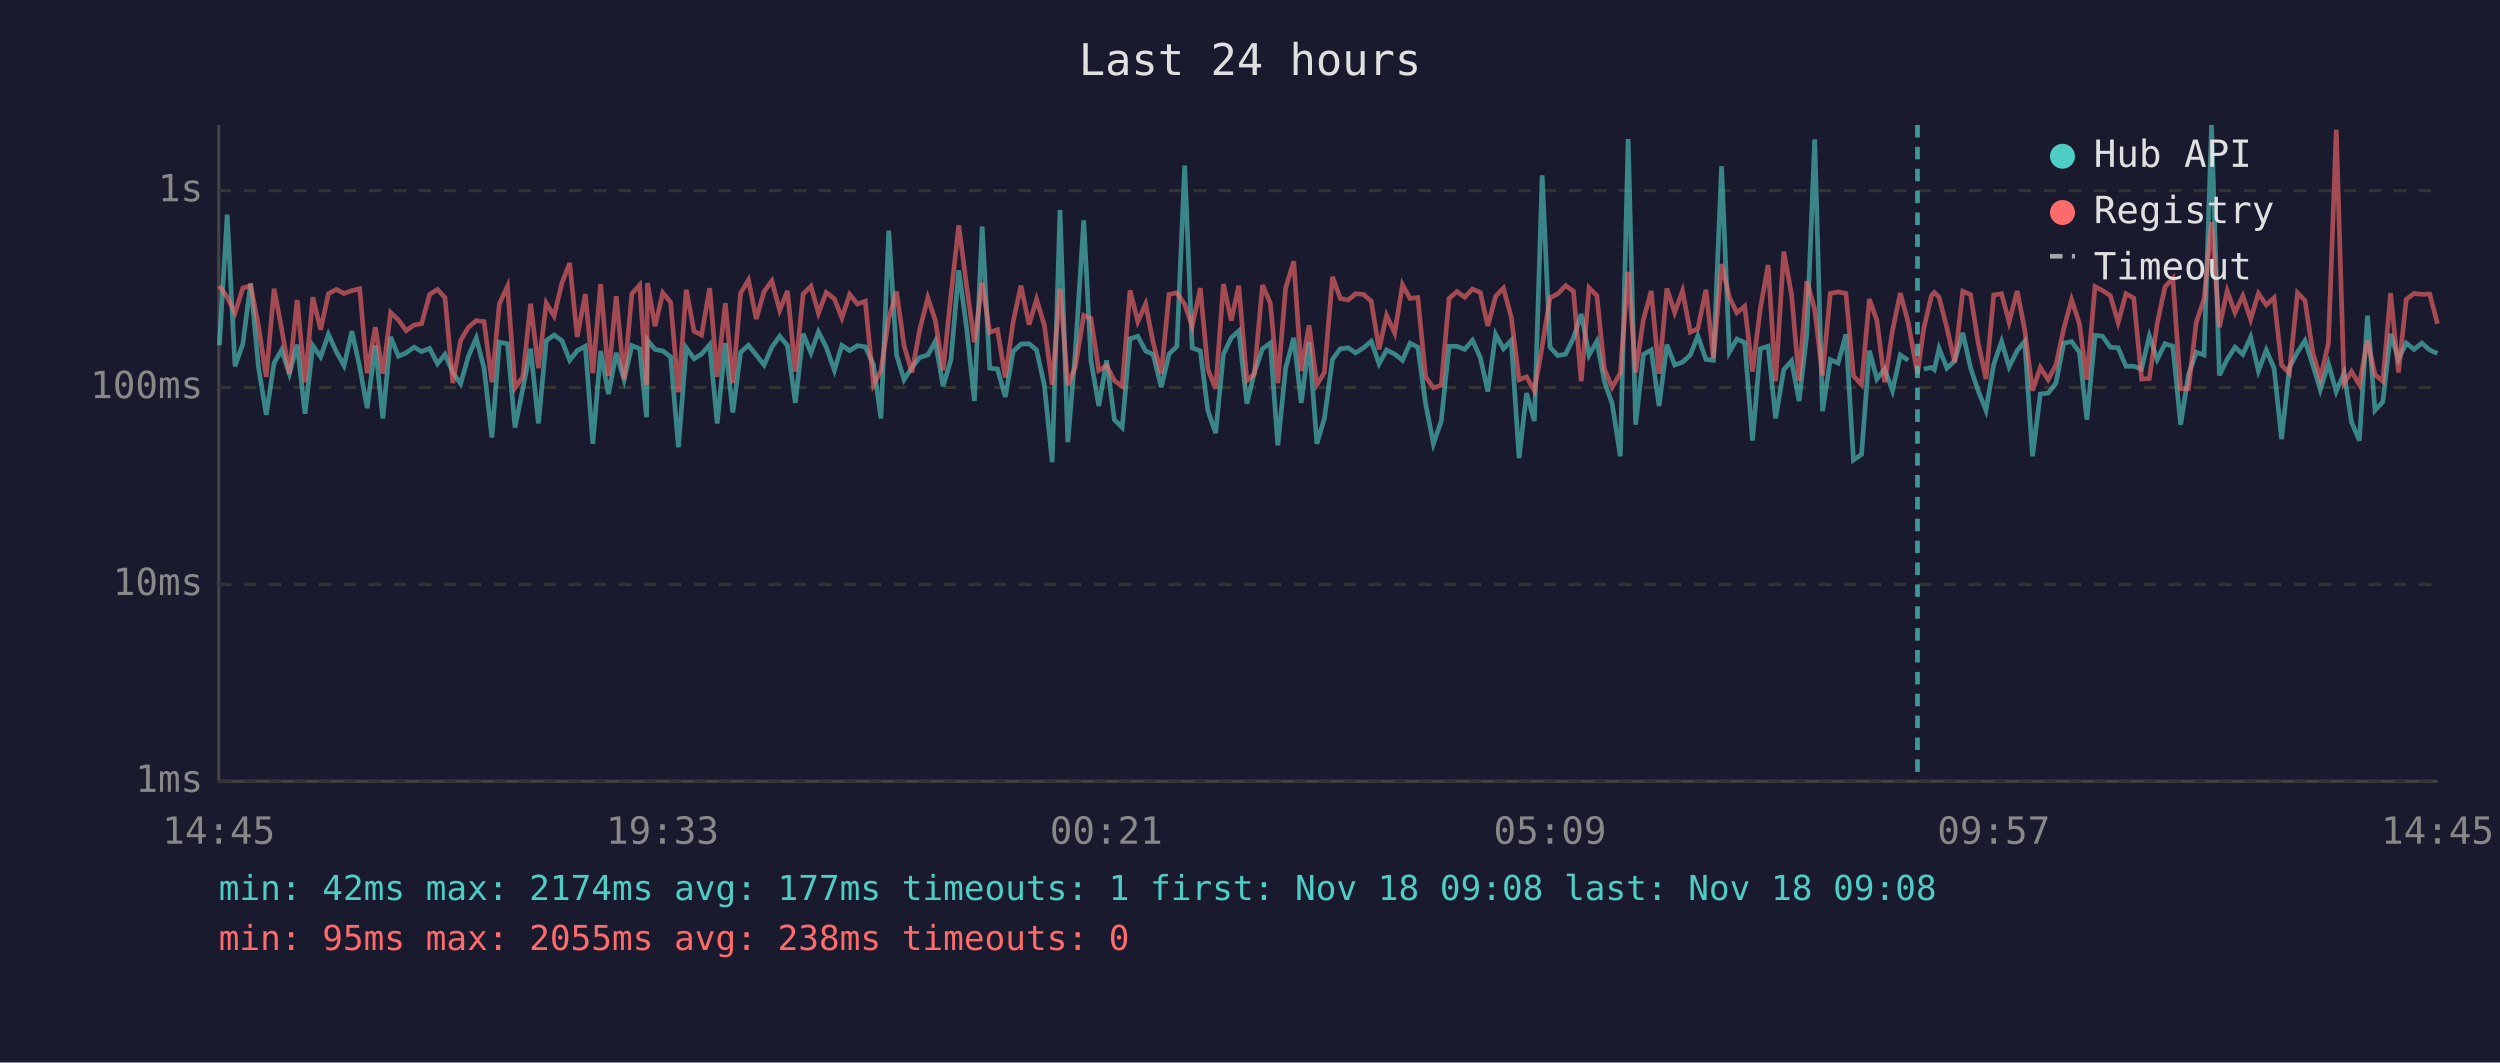
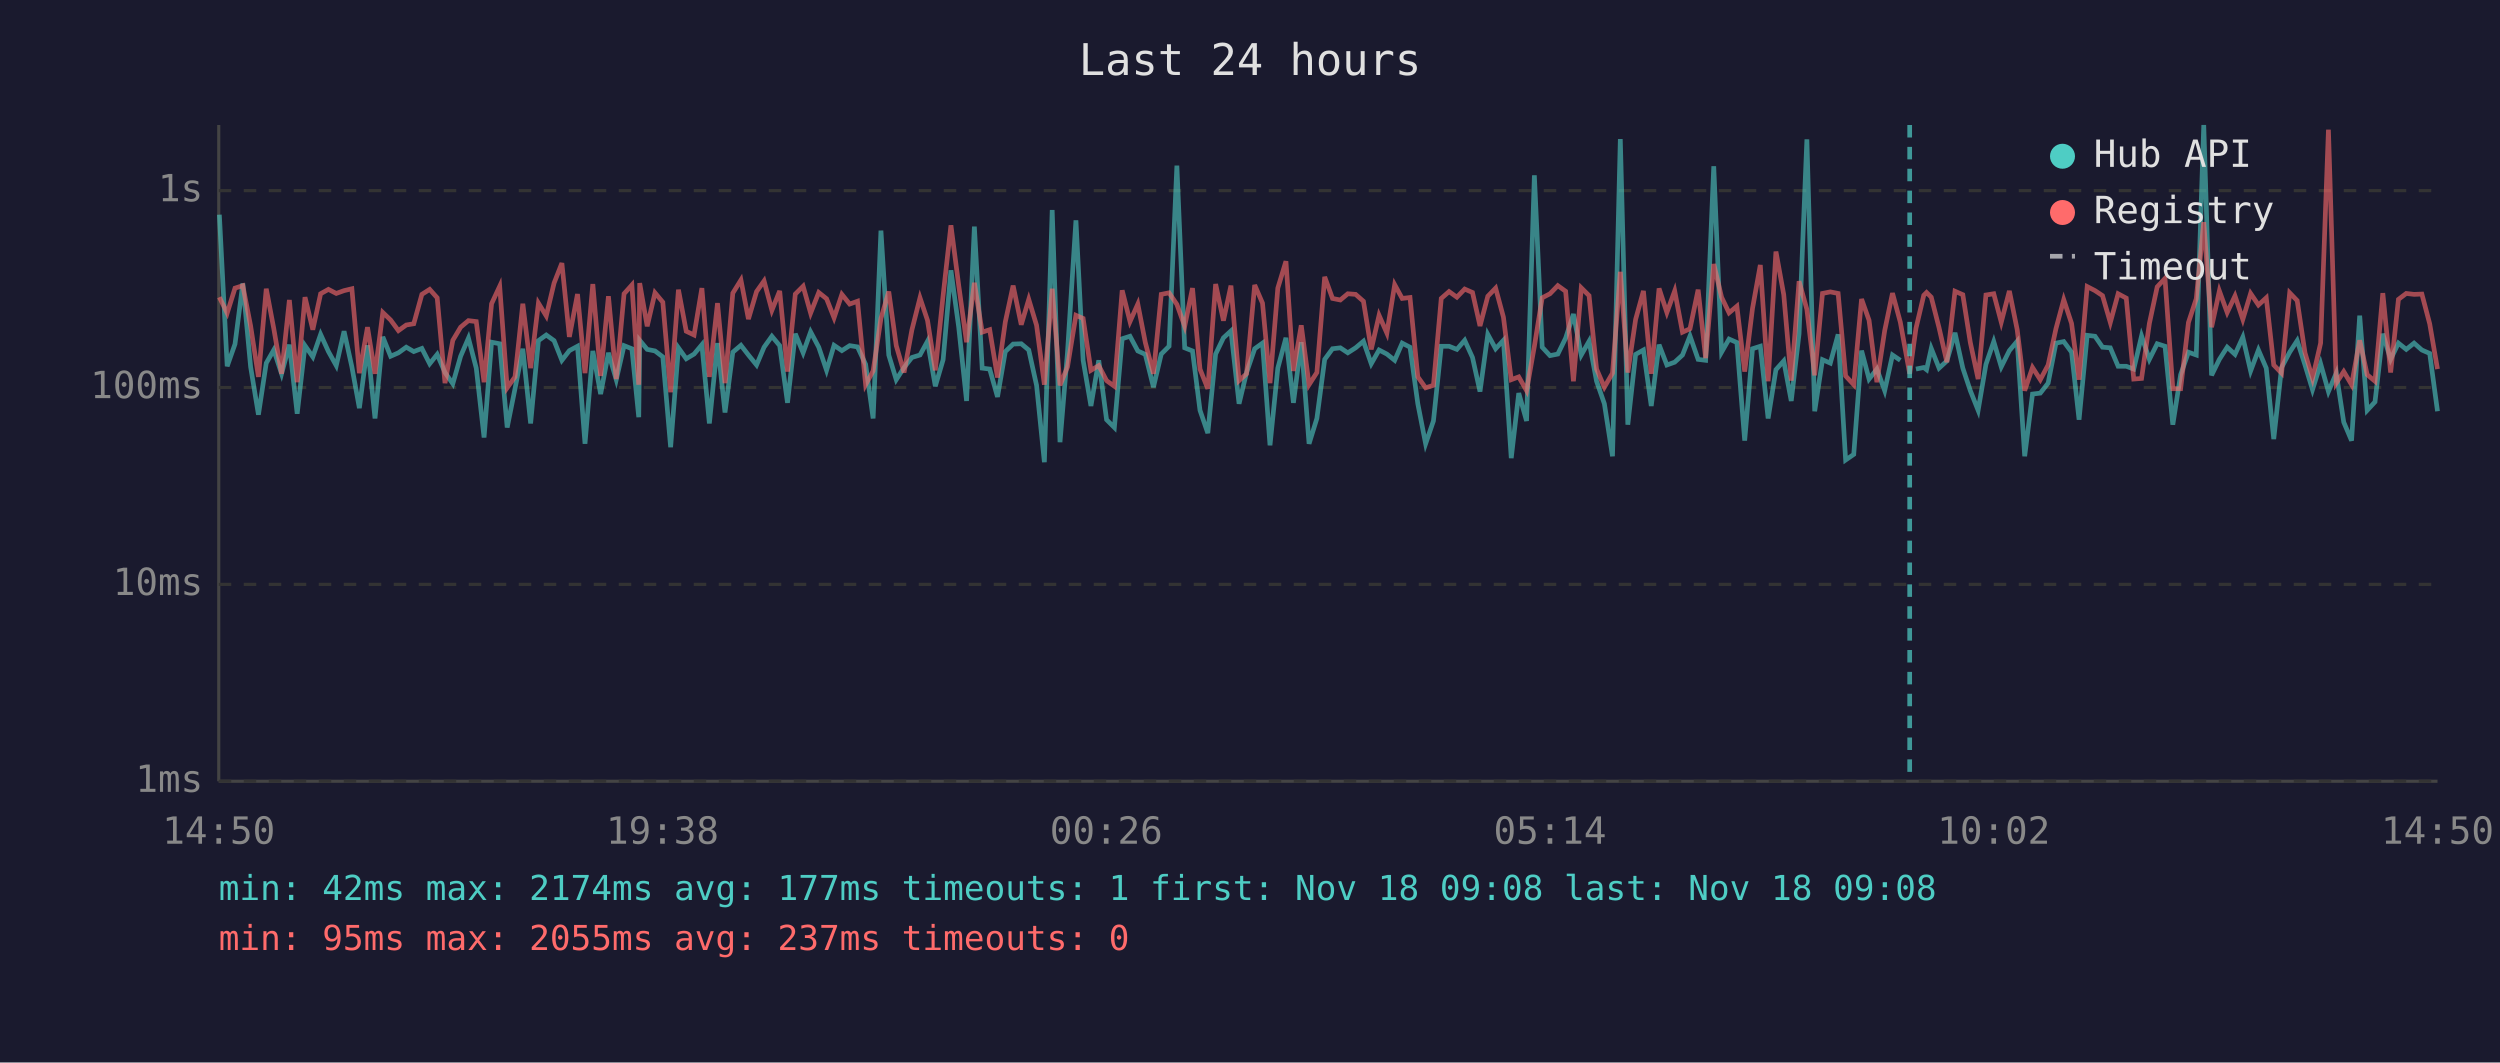
<svg xmlns="http://www.w3.org/2000/svg" viewBox="0 0 800 340" font-family="monospace" font-size="12">
  <rect width="800" height="340" fill="#1a1a2e" />
  <text x="400" y="24" fill="#e0e0e0" font-size="14" text-anchor="middle">Last 24 hours</text>
  <line x1="70" y1="40" x2="70" y2="250" stroke="#444" stroke-width="1" />
  <line x1="70" y1="250" x2="780" y2="250" stroke="#444" stroke-width="1" />
  <line x1="70" y1="250" x2="780" y2="250" stroke="#333" stroke-width="1" stroke-dasharray="4" />
  <text x="65" y="250" fill="#888" text-anchor="end" dominant-baseline="middle">1ms</text>
  <line x1="70" y1="187" x2="780" y2="187" stroke="#333" stroke-width="1" stroke-dasharray="4" />
  <text x="65" y="187" fill="#888" text-anchor="end" dominant-baseline="middle">10ms</text>
  <line x1="70" y1="124" x2="780" y2="124" stroke="#333" stroke-width="1" stroke-dasharray="4" />
  <text x="65" y="124" fill="#888" text-anchor="end" dominant-baseline="middle">100ms</text>
  <line x1="70" y1="61" x2="780" y2="61" stroke="#333" stroke-width="1" stroke-dasharray="4" />
  <text x="65" y="61" fill="#888" text-anchor="end" dominant-baseline="middle">1s</text>
-   <text x="70" y="270" fill="#888" text-anchor="middle">14:45</text>
-   <text x="212" y="270" fill="#888" text-anchor="middle">19:33</text>
-   <text x="354" y="270" fill="#888" text-anchor="middle">00:21</text>
-   <text x="496" y="270" fill="#888" text-anchor="middle">05:09</text>
-   <text x="638" y="270" fill="#888" text-anchor="middle">09:57</text>
-   <text x="780" y="270" fill="#888" text-anchor="middle">14:45</text>
-   <polyline points="70.2,110.5 72.7,68.7 75.2,117.2 77.7,110.1 80.2,90.7 82.7,117.4 85.2,132.7 87.7,116.2 90.1,112.0 92.6,119.6 95.1,110.3 97.6,132.4 100.1,110.6 102.6,114.2 105.1,107.0 107.6,112.5 110.1,117.0 112.6,106.0 115.1,117.4 117.5,130.6 120.1,110.5 122.5,133.9 125.0,107.8 127.5,114.0 130.0,112.9 132.5,111.1 134.9,112.5 137.5,111.5 140.0,116.4 142.4,113.4 144.9,119.2 147.4,122.8 149.9,114.0 152.4,108.2 154.9,117.8 157.4,140.0 159.8,109.5 162.4,110.0 164.8,136.8 167.3,124.4 169.8,111.6 172.3,135.5 174.8,109.0 177.3,107.2 179.8,109.0 182.3,115.3 184.7,112.2 187.3,110.8 189.7,142.0 192.2,112.3 194.7,126.1 197.2,112.9 199.7,121.5 202.2,110.6 204.7,111.6 206.9,133.5 207.2,108.9 209.6,111.8 212.1,112.3 214.6,114.2 217.1,143.1 219.6,111.3 222.1,114.8 224.5,113.3 227.1,110.3 229.5,135.5 232.1,109.8 234.5,132.0 237.0,112.7 239.5,110.5 242.0,113.6 244.5,116.8 247.0,111.1 249.5,107.6 252.0,110.6 254.5,128.9 257.0,106.8 259.5,112.9 261.9,106.2 264.4,111.1 267.0,118.5 269.4,110.5 271.9,112.2 274.4,110.6 276.9,111.0 279.5,116.6 281.9,133.9 284.4,73.8 286.9,113.6 289.3,121.5 291.8,117.6 294.3,114.4 296.9,113.6 299.3,109.2 301.8,123.6 304.3,115.1 306.8,86.5 309.3,104.8 311.8,128.3 314.3,72.5 316.7,117.8 319.2,118.1 321.7,127.0 324.2,112.5 326.7,110.1 329.3,110.0 331.7,112.0 334.2,123.3 336.7,147.9 339.2,67.2 341.7,141.5 344.1,112.7 346.8,70.5 349.1,115.3 351.6,129.9 354.1,115.3 356.6,134.3 359.1,136.8 361.6,108.4 364.1,107.6 366.6,112.3 369.0,113.4 371.6,123.9 374.1,113.3 376.6,110.8 379.1,53.0 381.5,111.3 384.1,112.3 386.5,131.3 389.0,138.6 391.5,113.3 394.0,108.1 396.4,105.9 399.0,129.2 401.4,119.2 404.0,111.6 406.5,109.8 408.9,142.5 411.4,117.8 414.0,108.1 416.4,128.9 418.9,109.5 421.4,142.0 423.8,133.9 426.4,115.0 428.9,111.6 431.4,111.3 433.8,112.9 436.3,111.3 438.8,109.2 441.3,116.4 443.7,112.0 446.3,113.3 448.8,115.3 451.2,109.8 453.7,111.1 456.2,129.2 458.7,142.0 461.2,134.7 463.7,110.8 466.2,110.8 468.7,111.8 471.2,108.9 473.7,114.4 476.1,125.3 478.6,107.0 481.1,111.6 483.6,108.9 486.1,146.6 488.5,125.8 491.0,134.7 493.5,56.1 496.0,111.1 498.5,113.8 501.0,113.3 503.5,108.2 506.0,100.5 508.5,113.6 511.0,109.2 513.4,122.0 515.9,129.2 518.5,146.0 521.0,44.5 523.4,135.9 525.9,113.4 528.4,112.0 530.9,129.9 533.4,110.3 535.9,116.8 538.4,115.9 540.9,113.6 543.3,107.5 545.9,115.0 548.3,115.3 550.9,53.2 553.4,112.7 555.8,108.5 558.3,109.6 560.8,141.0 563.3,111.6 565.8,110.8 568.2,133.9 570.8,118.3 573.3,115.5 575.7,128.3 578.2,106.8 580.7,44.6 583.2,131.6 585.7,115.1 588.2,116.2 590.7,107.0 593.1,147.2 595.7,145.4 598.2,112.2 600.6,121.3 603.1,118.1 605.6,125.0 608.1,113.6 610.6,115.3" fill="none" stroke="#4ecdc4" stroke-width="1.5" opacity="0.6" />
-   <polyline points="615.6,118.1 618.1,117.6 619.0,118.3 620.5,111.5 623.0,117.8 625.5,115.5 628.1,106.5 630.6,117.8 633.0,125.0 635.5,131.3 638.0,116.6 640.5,109.3 642.9,117.4 645.5,112.2 647.9,109.2 650.4,146.0 652.9,126.1 655.4,125.8 657.9,122.6 660.4,109.8 662.9,109.3 665.4,112.7 667.8,134.3 670.4,107.3 672.8,107.6 675.3,111.1 677.8,111.3 680.3,117.2 682.8,117.2 685.3,118.1 687.8,107.5 690.3,115.0 692.8,110.0 695.3,110.8 697.8,135.9 700.3,119.9 702.8,112.7 705.3,113.6 707.7,40.0 710.2,120.1 712.7,115.0 715.2,111.1 717.7,113.4 720.2,107.9 722.7,118.7 725.2,112.0 727.7,117.8 730.1,140.5 732.6,117.6 735.2,112.7 737.6,109.0 740.1,116.8 742.5,124.7 745.1,116.4 747.6,125.3 750.1,119.4 752.5,135.1 755.0,141.0 757.6,101.0 760.0,131.3 762.5,128.6 765.0,106.8 767.5,115.0 770.0,109.8 772.5,111.8 775.0,109.8 777.5,112.0 780.0,113.1" fill="none" stroke="#4ecdc4" stroke-width="1.5" opacity="0.6" />
-   <polyline points="70.2,91.5 72.7,95.1 75.2,100.2 77.7,92.2 80.2,91.4 82.7,104.3 85.2,120.6 87.7,92.4 90.1,105.1 92.6,119.6 95.1,96.0 97.6,122.3 100.1,95.1 102.6,105.5 105.1,94.0 107.6,92.6 110.1,93.9 112.6,93.0 115.1,92.4 117.5,119.4 120.1,104.7 122.5,119.6 125.0,100.0 127.5,102.4 130.0,105.8 132.5,104.0 134.9,103.6 137.5,94.2 140.0,92.6 142.4,95.3 144.9,122.6 147.4,108.9 149.9,104.7 152.4,102.6 154.9,102.9 157.4,122.3 159.8,97.2 162.4,91.6 164.8,124.1 167.3,120.6 169.8,97.2 172.3,117.8 174.8,97.0 177.3,101.1 179.8,90.6 182.3,84.2 184.7,107.8 187.3,94.1 189.7,119.4 192.2,90.9 194.7,120.3 197.2,94.8 199.7,121.3 202.2,94.0 204.7,91.2 206.9,123.1 207.2,90.6 209.6,104.4 212.1,93.7 214.6,96.7 217.1,125.5 219.6,92.7 222.1,106.0 224.5,107.2 227.1,92.2 229.5,120.6 232.1,97.0 234.5,122.6 237.0,93.8 239.5,89.6 242.0,102.1 244.5,93.3 247.0,89.9 249.5,99.3 252.0,93.1 254.5,118.9 257.0,94.1 259.5,91.6 261.9,100.2 264.4,93.6 267.0,95.6 269.4,101.7 271.9,94.2 274.4,97.3 276.9,96.4 279.5,123.1 281.9,118.7 284.4,101.9 286.9,93.3 289.3,110.6 291.8,119.2 294.3,105.6 296.9,95.3 299.3,102.5 301.8,118.5 304.3,94.5 306.8,72.1 309.3,91.4 311.8,109.5 314.3,90.5 316.7,106.3 319.2,105.5 321.7,120.8 324.2,103.0 326.7,91.4 329.3,103.9 331.7,95.8 334.2,104.1 336.7,123.1 339.2,92.4 341.7,123.3 344.1,117.4 346.8,100.9 349.1,101.9 351.6,118.5 354.1,117.0 356.6,121.8 359.1,123.6 361.6,92.9 364.1,102.9 366.6,97.3 369.0,109.6 371.6,119.6 374.1,94.2 376.6,93.7 379.1,97.4 381.5,104.4 384.1,92.2 386.5,118.1 389.0,124.4 391.5,90.9 394.0,102.6 396.4,91.4 399.0,121.8 401.4,119.6 404.0,91.2 406.5,97.0 408.9,122.6 411.4,92.2 414.0,83.6 416.4,118.7 418.9,104.1 421.4,123.1 423.8,119.2 426.4,88.6 428.9,95.5 431.4,96.0 433.8,94.0 436.3,94.2 438.8,96.4 441.3,111.8 443.7,100.9 446.3,106.6 448.8,91.1 451.2,95.5 453.7,95.2 456.2,120.6 458.7,124.1 461.2,123.3 463.7,95.5 466.2,93.3 468.7,95.1 471.2,92.5 473.7,93.6 476.1,104.3 478.6,94.8 481.1,92.2 483.6,101.5 486.1,121.5 488.5,120.6 491.0,125.0 493.5,110.8 496.0,95.3 498.5,94.0 501.0,91.4 503.5,93.2 506.0,122.0 508.5,92.1 511.0,94.6 513.4,118.1 515.9,123.9 518.5,119.4 521.0,87.0 523.4,119.2 525.9,102.2 528.4,93.1 530.9,119.6 533.4,92.3 535.9,100.0 538.4,93.1 540.9,106.3 543.3,105.2 545.9,92.7 548.3,114.6 550.9,84.5 553.4,95.1 555.8,100.1 558.3,98.0 560.8,118.9 563.3,98.7 565.8,84.8 568.2,122.0 570.8,80.5 573.3,94.3 575.7,121.8 578.2,90.0 580.7,99.0 583.2,120.1 585.7,93.9 588.2,93.4 590.7,93.9 593.1,120.3 595.7,123.1 598.2,95.7 600.6,102.5 603.1,122.3 605.6,105.8 608.1,93.8 610.6,103.1 613.6,119.6 615.6,105.1 618.1,94.5 619.0,93.6 620.5,95.1 623.0,104.9 625.5,115.9 628.1,93.2 630.6,94.3 633.0,109.6 635.5,121.3 638.0,94.4 640.5,94.0 642.9,103.1 645.5,93.1 647.9,105.5 650.4,125.0 652.9,117.6 655.4,121.5 657.9,116.8 660.4,105.2 662.9,95.9 665.4,103.5 667.8,121.5 670.4,91.7 672.8,93.0 675.3,94.6 677.8,103.2 680.3,94.0 682.8,95.4 685.3,121.3 687.8,121.1 690.3,103.5 692.8,91.8 695.3,89.1 697.8,124.4 700.3,124.4 702.8,103.2 705.3,95.6 707.7,71.1 710.2,104.7 712.7,93.1 715.2,100.0 717.7,94.7 720.2,102.2 722.7,93.9 725.2,97.6 727.7,95.3 730.1,116.8 732.6,119.4 735.2,93.7 737.6,96.2 740.1,112.9 742.5,121.1 745.1,109.8 747.6,41.5 750.1,122.6 752.5,118.9 755.0,123.1 757.6,108.9 760.0,119.9 762.5,122.0 765.0,93.8 767.5,119.2 770.0,95.8 772.5,93.9 775.0,94.2 777.5,94.1 780.0,103.6" fill="none" stroke="#ff6b6b" stroke-width="1.5" opacity="0.6" />
-   <line x1="613.6" y1="40" x2="613.6" y2="250" stroke="#4ecdc4" stroke-width="1.5" stroke-dasharray="4,3" opacity="0.7" />
+   <text x="70" y="270" fill="#888" text-anchor="middle">14:50</text>
+   <text x="212" y="270" fill="#888" text-anchor="middle">19:38</text>
+   <text x="354" y="270" fill="#888" text-anchor="middle">00:26</text>
+   <text x="496" y="270" fill="#888" text-anchor="middle">05:14</text>
+   <text x="638" y="270" fill="#888" text-anchor="middle">10:02</text>
+   <text x="780" y="270" fill="#888" text-anchor="middle">14:50</text>
+   <polyline points="70.2,68.7 72.7,117.2 75.2,110.1 77.7,90.7 80.2,117.4 82.7,132.7 85.2,116.2 87.6,112.0 90.1,119.6 92.6,110.3 95.1,132.4 97.6,110.6 100.1,114.2 102.6,107.0 105.1,112.5 107.6,117.0 110.1,106.0 112.6,117.4 115.0,130.6 117.6,110.5 120.0,133.9 122.5,107.8 125.0,114.0 127.5,112.9 130.0,111.1 132.4,112.5 135.0,111.5 137.5,116.4 139.9,113.4 142.4,119.2 144.9,122.8 147.4,114.0 149.9,108.2 152.4,117.8 154.9,140.0 157.3,109.5 159.9,110.0 162.3,136.8 164.8,124.4 167.3,111.6 169.8,135.5 172.3,109.0 174.8,107.2 177.3,109.0 179.8,115.3 182.2,112.2 184.8,110.8 187.2,142.0 189.7,112.3 192.2,126.1 194.7,112.9 197.2,121.5 199.7,110.6 202.2,111.6 204.4,133.5 204.7,108.9 207.1,111.8 209.6,112.3 212.1,114.2 214.6,143.1 217.1,111.3 219.6,114.8 222.1,113.3 224.6,110.3 227.0,135.5 229.6,109.8 232.0,132.0 234.5,112.7 237.1,110.5 239.5,113.6 242.1,116.8 244.5,111.1 247.0,107.6 249.5,110.6 252.0,128.9 254.5,106.8 257.0,112.9 259.4,106.2 262.0,111.1 264.5,118.5 266.9,110.5 269.4,112.2 271.9,110.6 274.4,111.0 277.0,116.6 279.4,133.9 281.9,73.8 284.4,113.6 286.8,121.5 289.3,117.6 291.8,114.4 294.4,113.6 296.8,109.2 299.3,123.6 301.8,115.1 304.3,86.5 306.8,104.8 309.3,128.3 311.8,72.5 314.3,117.8 316.7,118.1 319.2,127.0 321.7,112.5 324.2,110.1 326.8,110.0 329.2,112.0 331.7,123.3 334.2,147.9 336.7,67.2 339.2,141.5 341.6,112.7 344.3,70.5 346.6,115.3 349.1,129.9 351.6,115.3 354.1,134.3 356.6,136.8 359.1,108.4 361.6,107.6 364.1,112.3 366.5,113.4 369.1,123.9 371.6,113.3 374.1,110.8 376.6,53.0 379.1,111.3 381.6,112.3 384.0,131.3 386.5,138.6 389.0,113.3 391.5,108.1 393.9,105.9 396.5,129.2 398.9,119.2 401.5,111.6 404.0,109.8 406.4,142.5 408.9,117.8 411.5,108.1 413.9,128.9 416.4,109.5 418.9,142.0 421.4,133.9 423.9,115.0 426.4,111.6 428.9,111.3 431.3,112.9 433.8,111.3 436.3,109.2 438.8,116.4 441.3,112.0 443.8,113.3 446.3,115.3 448.7,109.8 451.2,111.1 453.7,129.2 456.2,142.0 458.7,134.7 461.2,110.8 463.7,110.8 466.2,111.8 468.7,108.9 471.2,114.4 473.6,125.3 476.1,107.0 478.6,111.6 481.1,108.9 483.6,146.6 486.0,125.8 488.5,134.7 491.0,56.1 493.5,111.1 496.0,113.8 498.5,113.3 501.0,108.2 503.5,100.5 506.0,113.6 508.5,109.2 510.9,122.0 513.4,129.2 516.0,146.0 518.5,44.5 520.9,135.9 523.4,113.4 525.9,112.0 528.4,129.9 530.9,110.3 533.4,116.8 535.9,115.9 538.4,113.6 540.8,107.5 543.4,115.0 545.8,115.3 548.4,53.2 550.9,112.7 553.3,108.5 555.8,109.6 558.3,141.0 560.8,111.6 563.3,110.8 565.8,133.9 568.3,118.3 570.8,115.5 573.2,128.3 575.7,106.8 578.2,44.6 580.7,131.6 583.2,115.1 585.7,116.2 588.2,107.0 590.6,147.2 593.2,145.4 595.7,112.2 598.1,121.3 600.6,118.1 603.1,125.0 605.6,113.6 608.1,115.3" fill="none" stroke="#4ecdc4" stroke-width="1.5" opacity="0.6" />
+   <polyline points="613.1,118.1 615.6,117.6 616.5,118.3 618.0,111.5 620.5,117.8 623.0,115.5 625.6,106.5 628.1,117.8 630.5,125.0 633.0,131.3 635.5,116.6 638.0,109.3 640.4,117.4 643.0,112.2 645.5,109.2 647.9,146.0 650.4,126.1 652.9,125.8 655.4,122.6 657.9,109.8 660.4,109.3 662.9,112.7 665.3,134.3 667.9,107.3 670.4,107.6 672.8,111.1 675.3,111.3 677.8,117.2 680.4,117.2 682.8,118.1 685.3,107.5 687.8,115.0 690.3,110.0 692.8,110.8 695.3,135.9 697.8,119.9 700.3,112.7 702.8,113.6 705.2,40.0 707.7,120.1 710.2,115.0 712.7,111.1 715.2,113.4 717.7,107.9 720.2,118.7 722.7,112.0 725.2,117.8 727.6,140.5 730.1,117.6 732.7,112.7 735.1,109.0 737.6,116.8 740.0,124.7 742.6,116.4 745.1,125.3 747.6,119.4 750.0,135.1 752.5,141.0 755.1,101.0 757.5,131.3 760.0,128.6 762.5,106.8 765.0,115.0 767.5,109.8 770.0,111.8 772.5,109.8 775.0,112.0 777.5,113.1 780.0,131.6" fill="none" stroke="#4ecdc4" stroke-width="1.5" opacity="0.6" />
+   <polyline points="70.2,95.1 72.7,100.2 75.2,92.2 77.7,91.4 80.2,104.3 82.7,120.6 85.2,92.4 87.6,105.1 90.1,119.6 92.6,96.0 95.1,122.3 97.6,95.1 100.1,105.5 102.6,94.0 105.1,92.6 107.6,93.9 110.1,93.0 112.6,92.4 115.0,119.4 117.6,104.7 120.0,119.6 122.5,100.0 125.0,102.4 127.5,105.8 130.0,104.0 132.4,103.6 135.0,94.2 137.5,92.6 139.9,95.3 142.4,122.6 144.9,108.9 147.4,104.7 149.9,102.6 152.4,102.9 154.9,122.3 157.3,97.2 159.9,91.6 162.3,124.1 164.8,120.6 167.3,97.2 169.8,117.8 172.3,97.0 174.8,101.1 177.3,90.6 179.8,84.2 182.2,107.8 184.8,94.1 187.2,119.4 189.7,90.9 192.2,120.3 194.7,94.8 197.2,121.3 199.7,94.0 202.2,91.2 204.4,123.1 204.7,90.6 207.1,104.4 209.6,93.7 212.1,96.7 214.6,125.5 217.1,92.7 219.6,106.0 222.1,107.2 224.6,92.2 227.0,120.6 229.6,97.0 232.0,122.6 234.5,93.8 237.1,89.6 239.5,102.1 242.1,93.3 244.5,89.9 247.0,99.3 249.5,93.1 252.0,118.9 254.5,94.1 257.0,91.6 259.4,100.2 262.0,93.6 264.5,95.6 266.9,101.7 269.4,94.2 271.9,97.3 274.4,96.4 277.0,123.1 279.4,118.7 281.9,101.9 284.4,93.3 286.8,110.6 289.3,119.2 291.8,105.6 294.4,95.3 296.8,102.5 299.3,118.5 301.8,94.5 304.3,72.1 306.8,91.4 309.3,109.5 311.8,90.5 314.3,106.3 316.7,105.5 319.2,120.8 321.7,103.0 324.2,91.4 326.8,103.9 329.2,95.8 331.7,104.1 334.2,123.1 336.7,92.4 339.2,123.3 341.6,117.4 344.3,100.9 346.6,101.9 349.1,118.5 351.6,117.0 354.1,121.8 356.6,123.6 359.1,92.9 361.6,102.9 364.1,97.3 366.5,109.6 369.1,119.6 371.6,94.2 374.1,93.7 376.6,97.4 379.1,104.4 381.6,92.2 384.0,118.1 386.5,124.4 389.0,90.9 391.5,102.6 393.9,91.4 396.5,121.8 398.9,119.6 401.5,91.2 404.0,97.0 406.4,122.6 408.9,92.2 411.5,83.6 413.9,118.7 416.4,104.1 418.9,123.1 421.4,119.2 423.9,88.6 426.4,95.5 428.9,96.0 431.3,94.0 433.8,94.2 436.3,96.4 438.8,111.8 441.3,100.9 443.8,106.6 446.3,91.1 448.7,95.5 451.2,95.2 453.7,120.6 456.2,124.1 458.7,123.3 461.2,95.5 463.7,93.3 466.2,95.1 468.7,92.5 471.2,93.6 473.6,104.3 476.1,94.8 478.6,92.2 481.1,101.5 483.6,121.5 486.0,120.6 488.5,125.0 491.0,110.8 493.5,95.3 496.0,94.0 498.5,91.4 501.0,93.2 503.5,122.0 506.0,92.1 508.5,94.6 510.9,118.1 513.4,123.9 516.0,119.4 518.5,87.0 520.9,119.2 523.4,102.2 525.9,93.1 528.4,119.6 530.9,92.3 533.4,100.0 535.9,93.1 538.4,106.3 540.8,105.2 543.4,92.7 545.8,114.6 548.4,84.5 550.9,95.1 553.3,100.1 555.8,98.0 558.3,118.9 560.8,98.7 563.3,84.8 565.8,122.0 568.3,80.5 570.8,94.3 573.2,121.8 575.7,90.0 578.2,99.0 580.7,120.1 583.2,93.9 585.7,93.4 588.2,93.9 590.6,120.3 593.2,123.1 595.7,95.7 598.1,102.5 600.6,122.3 603.1,105.8 605.6,93.8 608.1,103.1 611.1,119.6 613.1,105.1 615.6,94.5 616.5,93.6 618.0,95.1 620.5,104.9 623.0,115.9 625.6,93.2 628.1,94.3 630.5,109.6 633.0,121.3 635.5,94.4 638.0,94.0 640.4,103.1 643.0,93.1 645.5,105.5 647.9,125.0 650.4,117.6 652.9,121.5 655.4,116.8 657.9,105.2 660.4,95.9 662.9,103.5 665.3,121.5 667.9,91.7 670.4,93.0 672.8,94.6 675.3,103.2 677.8,94.0 680.4,95.4 682.8,121.3 685.3,121.1 687.8,103.5 690.3,91.8 692.8,89.1 695.3,124.4 697.8,124.4 700.3,103.2 702.8,95.6 705.2,71.1 707.7,104.7 710.2,93.1 712.7,100.0 715.2,94.7 717.7,102.2 720.2,93.9 722.7,97.6 725.2,95.3 727.6,116.8 730.1,119.4 732.7,93.7 735.1,96.2 737.6,112.9 740.0,121.1 742.6,109.8 745.1,41.5 747.6,122.6 750.0,118.9 752.5,123.1 755.1,108.9 757.5,119.9 760.0,122.0 762.5,93.8 765.0,119.2 767.5,95.8 770.0,93.9 772.5,94.2 775.0,94.1 777.5,103.6 780.0,118.1" fill="none" stroke="#ff6b6b" stroke-width="1.5" opacity="0.6" />
+   <line x1="611.1" y1="40" x2="611.1" y2="250" stroke="#4ecdc4" stroke-width="1.5" stroke-dasharray="4,3" opacity="0.7" />
  <circle cx="660" cy="50" r="4" fill="#4ecdc4" />
  <text x="670" y="50" fill="#e0e0e0" dominant-baseline="middle">Hub API</text>
  <circle cx="660" cy="68" r="4" fill="#ff6b6b" />
  <text x="670" y="68" fill="#e0e0e0" dominant-baseline="middle">Registry</text>
  <line x1="656" y1="82" x2="664" y2="82" stroke="#e0e0e0" stroke-width="1.5" stroke-dasharray="4,3" opacity="0.7" />
  <text x="670" y="86" fill="#e0e0e0" dominant-baseline="middle">Timeout</text>
  <text x="70" y="288" fill="#4ecdc4" font-size="11">min: 42ms  max: 2174ms  avg: 177ms  timeouts: 1  first: Nov 18 09:08  last: Nov 18 09:08</text>
-   <text x="70" y="304" fill="#ff6b6b" font-size="11">min: 95ms  max: 2055ms  avg: 238ms  timeouts: 0</text>
+   <text x="70" y="304" fill="#ff6b6b" font-size="11">min: 95ms  max: 2055ms  avg: 237ms  timeouts: 0</text>
</svg>
